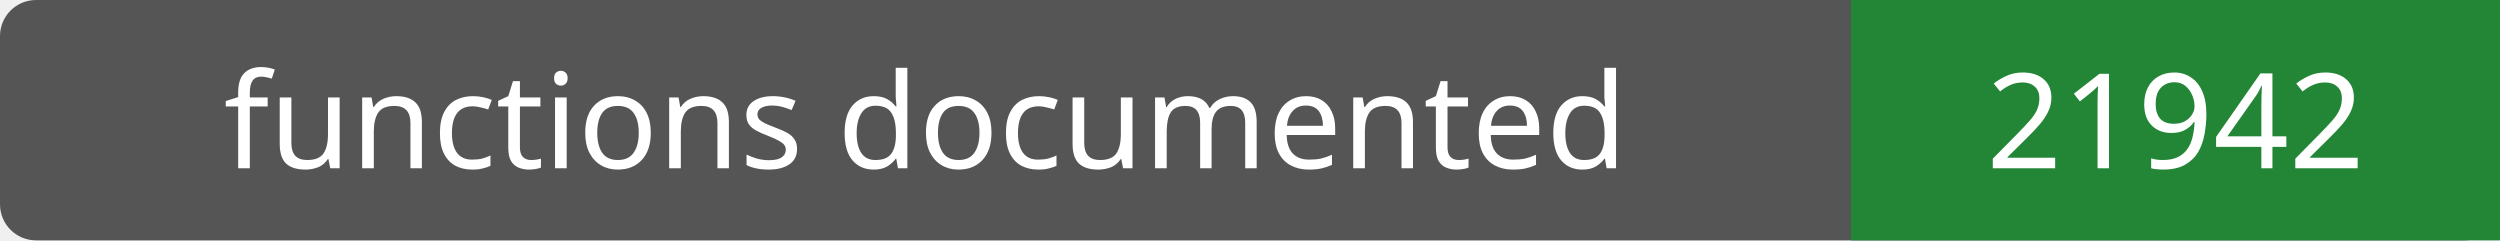
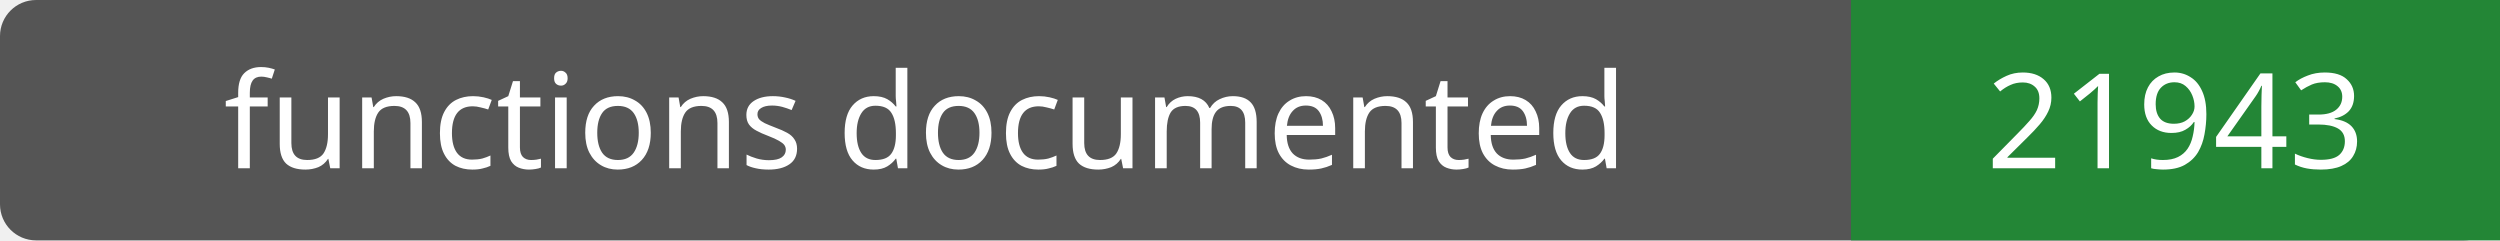
- <svg xmlns="http://www.w3.org/2000/svg" width="208" height="20" role="img" aria-label="functions documented: 21942">
+ <svg xmlns="http://www.w3.org/2000/svg" width="208" height="20" role="img" aria-label="functions documented: 21943">
  <rect width="208" height="20" rx="3" fill="#555" />
  <path fill="#238636" d="M154 0h54v20H154z" />
  <g fill="#fff" text-anchor="middle" font-family="Verdana,sans-serif" font-size="11">
    <text x="77.0" y="14">functions documented</text>
-     <text x="181.0" y="14">21942</text>
+     <text x="181.0" y="14">21943</text>
  </g>
</svg>
